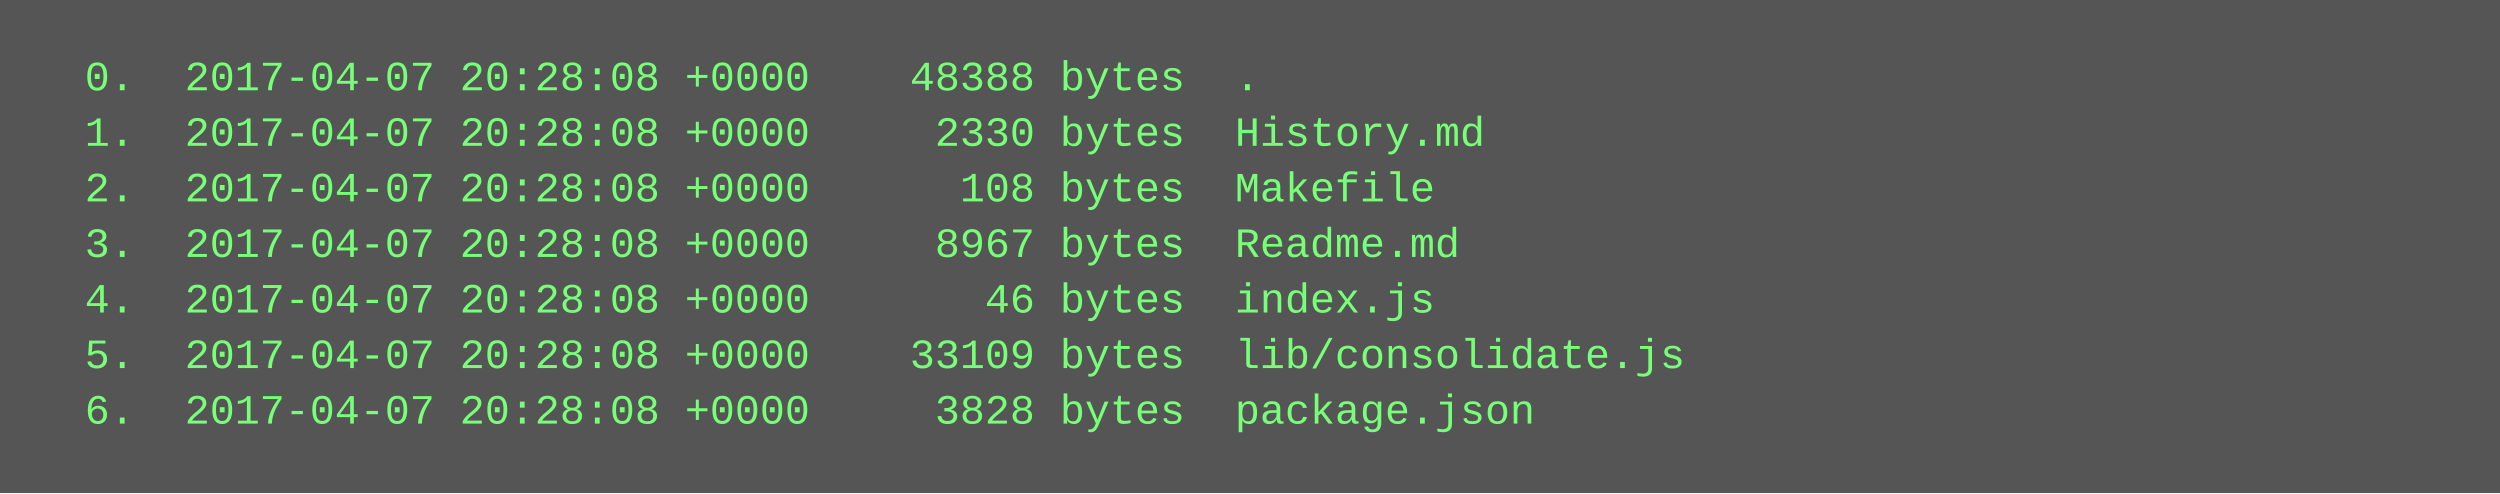
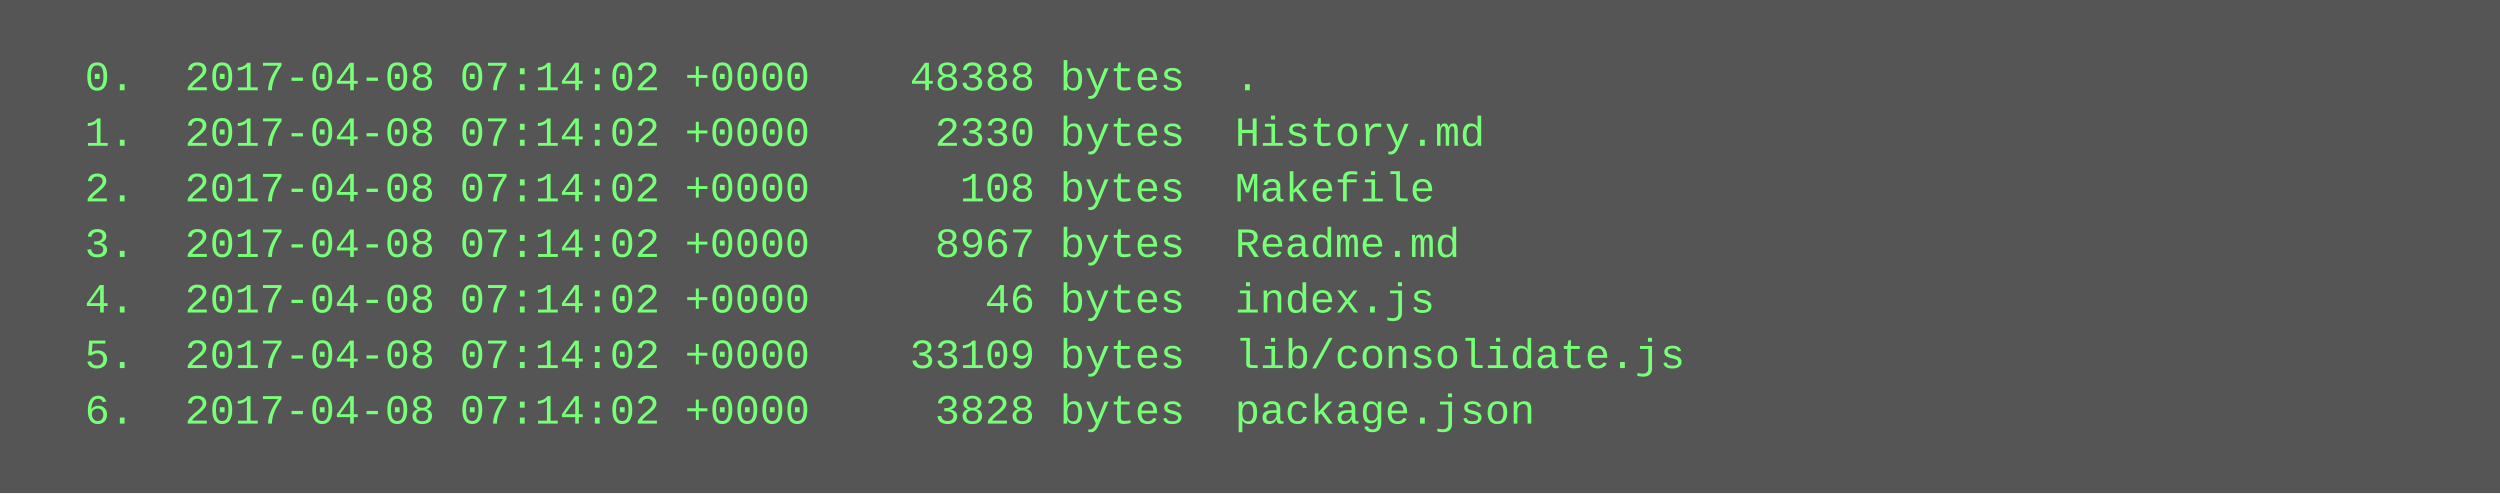
<svg xmlns="http://www.w3.org/2000/svg" height="142" width="720">
  <rect height="142" fill="#555" width="720" />
  <text fill="#7f7" font-family="Courier New" font-size="12" xml:space="preserve">
-     <tspan x="10" y="26">  0.  2017-04-07 20:28:08 +0000    48388 bytes  .</tspan>
-     <tspan x="10" y="42">  1.  2017-04-07 20:28:08 +0000     2330 bytes  History.md</tspan>
-     <tspan x="10" y="58">  2.  2017-04-07 20:28:08 +0000      108 bytes  Makefile</tspan>
-     <tspan x="10" y="74">  3.  2017-04-07 20:28:08 +0000     8967 bytes  Readme.md</tspan>
-     <tspan x="10" y="90">  4.  2017-04-07 20:28:08 +0000       46 bytes  index.js</tspan>
-     <tspan x="10" y="106">  5.  2017-04-07 20:28:08 +0000    33109 bytes  lib/consolidate.js</tspan>
-     <tspan x="10" y="122">  6.  2017-04-07 20:28:08 +0000     3828 bytes  package.json</tspan>
+     <tspan x="10" y="26">  0.  2017-04-08 07:14:02 +0000    48388 bytes  .</tspan>
+     <tspan x="10" y="42">  1.  2017-04-08 07:14:02 +0000     2330 bytes  History.md</tspan>
+     <tspan x="10" y="58">  2.  2017-04-08 07:14:02 +0000      108 bytes  Makefile</tspan>
+     <tspan x="10" y="74">  3.  2017-04-08 07:14:02 +0000     8967 bytes  Readme.md</tspan>
+     <tspan x="10" y="90">  4.  2017-04-08 07:14:02 +0000       46 bytes  index.js</tspan>
+     <tspan x="10" y="106">  5.  2017-04-08 07:14:02 +0000    33109 bytes  lib/consolidate.js</tspan>
+     <tspan x="10" y="122">  6.  2017-04-08 07:14:02 +0000     3828 bytes  package.json</tspan>
  </text>
</svg>
